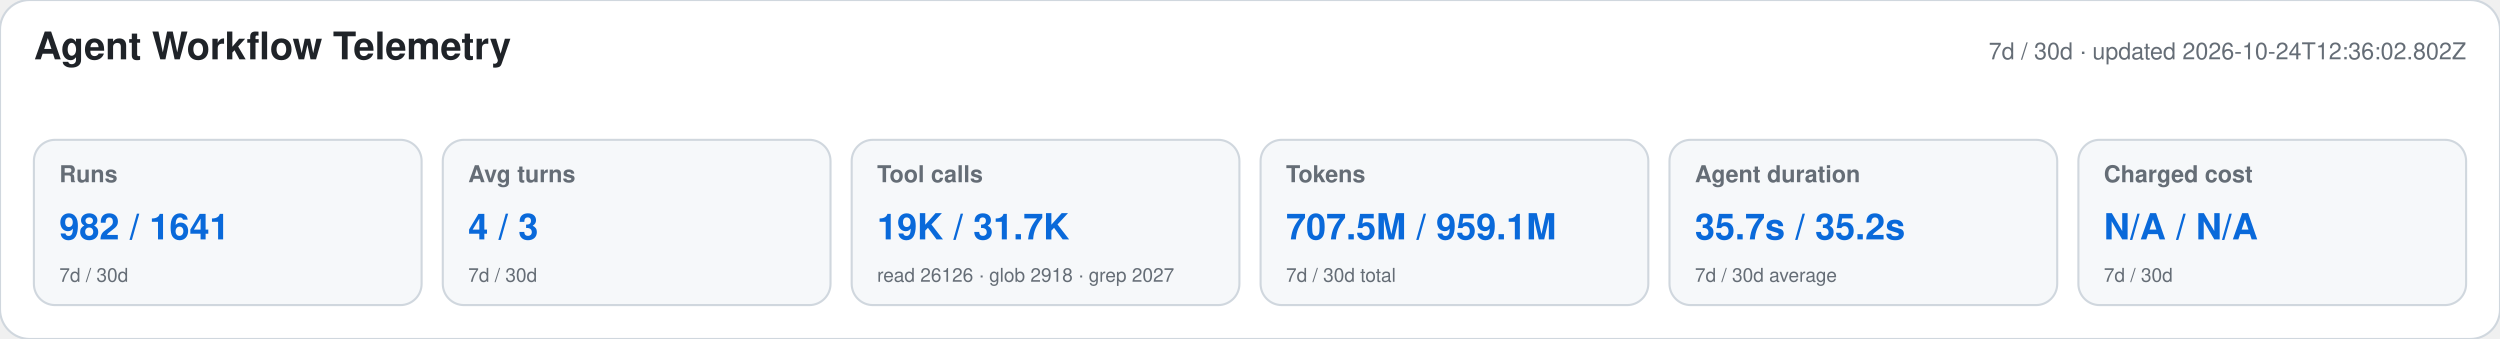
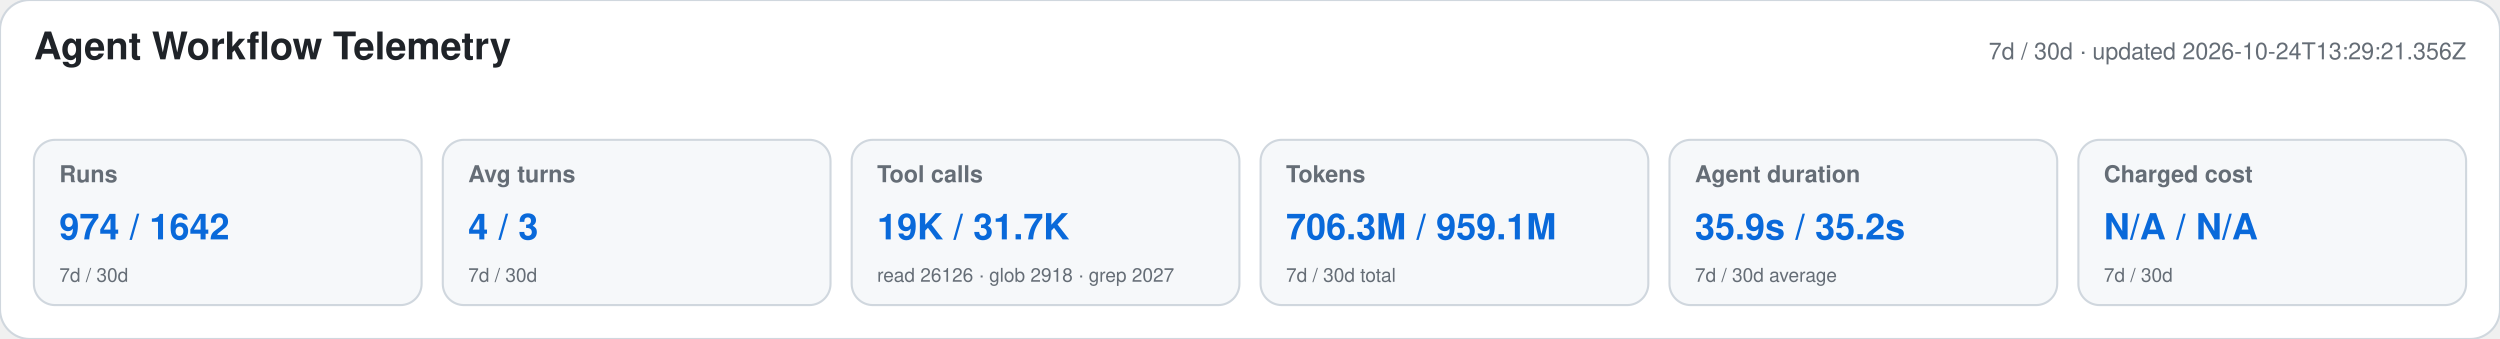
<svg xmlns="http://www.w3.org/2000/svg" width="1180" height="160" viewBox="0 0 1180 160" role="img" aria-labelledby="title desc">
  <style>text{font-family:-apple-system,BlinkMacSystemFont,"Segoe UI",Helvetica,Arial,sans-serif}.heading{font-size:18px;font-weight:650;fill:#1f2328}.meta,.label,.secondary{fill:#656d76}.meta,.label{font-size:11px}.label{font-weight:600}.primary{font-size:17px;font-weight:700;fill:#0969da}.secondary{font-size:9px}</style>
  <rect width="1180" height="160" rx="14" fill="#ffffff" stroke="#d0d7de" />
  <text x="16" y="28" class="heading">Agent Workflow Telemetry</text>
-   <text x="1164" y="28" text-anchor="end" class="meta">7d / 30d · updated 2026-10-24T12:36:02.802Z</text>
+   <text x="1164" y="28" text-anchor="end" class="meta">7d / 30d · updated 2026-10-24T13:29:21.356Z</text>
  <g>
    <rect x="16" y="66" width="183" height="78" rx="10" fill="#f6f8fa" stroke="#d0d7de" />
    <text x="28" y="86" class="label">Runs</text>
-     <text x="28" y="113" class="primary">982 / 1641</text>
+     <text x="28" y="113" class="primary">974 / 1642</text>
    <text x="28" y="133" class="secondary">7d / 30d</text>
  </g>
  <g>
    <rect x="209" y="66" width="183" height="78" rx="10" fill="#f6f8fa" stroke="#d0d7de" />
    <text x="221" y="86" class="label">Avg turns</text>
    <text x="221" y="113" class="primary">4 / 3</text>
    <text x="221" y="133" class="secondary">7d / 30d</text>
  </g>
  <g>
    <rect x="402" y="66" width="183" height="78" rx="10" fill="#f6f8fa" stroke="#d0d7de" />
    <text x="414" y="86" class="label">Tool calls</text>
    <text x="414" y="113" class="primary">19K / 31.7K</text>
    <text x="414" y="133" class="secondary">read 26126 · glob 2918 · grep 2027</text>
  </g>
  <g>
    <rect x="595" y="66" width="183" height="78" rx="10" fill="#f6f8fa" stroke="#d0d7de" />
    <text x="607" y="86" class="label">Tokens</text>
-     <text x="607" y="113" class="primary">707.5M / 959.1M</text>
+     <text x="607" y="113" class="primary">706.3M / 959.1M</text>
    <text x="607" y="133" class="secondary">7d / 30d total</text>
  </g>
  <g>
    <rect x="788" y="66" width="183" height="78" rx="10" fill="#f6f8fa" stroke="#d0d7de" />
    <text x="800" y="86" class="label">Agent duration</text>
-     <text x="800" y="113" class="primary">35.7s / 35.2s</text>
+     <text x="800" y="113" class="primary">35.9s / 35.2s</text>
    <text x="800" y="133" class="secondary">7d / 30d average</text>
  </g>
  <g>
    <rect x="981" y="66" width="183" height="78" rx="10" fill="#f6f8fa" stroke="#d0d7de" />
    <text x="993" y="86" class="label">Charged cost</text>
    <text x="993" y="113" class="primary">N/A / N/A</text>
    <text x="993" y="133" class="secondary">7d / 30d</text>
  </g>
</svg>
